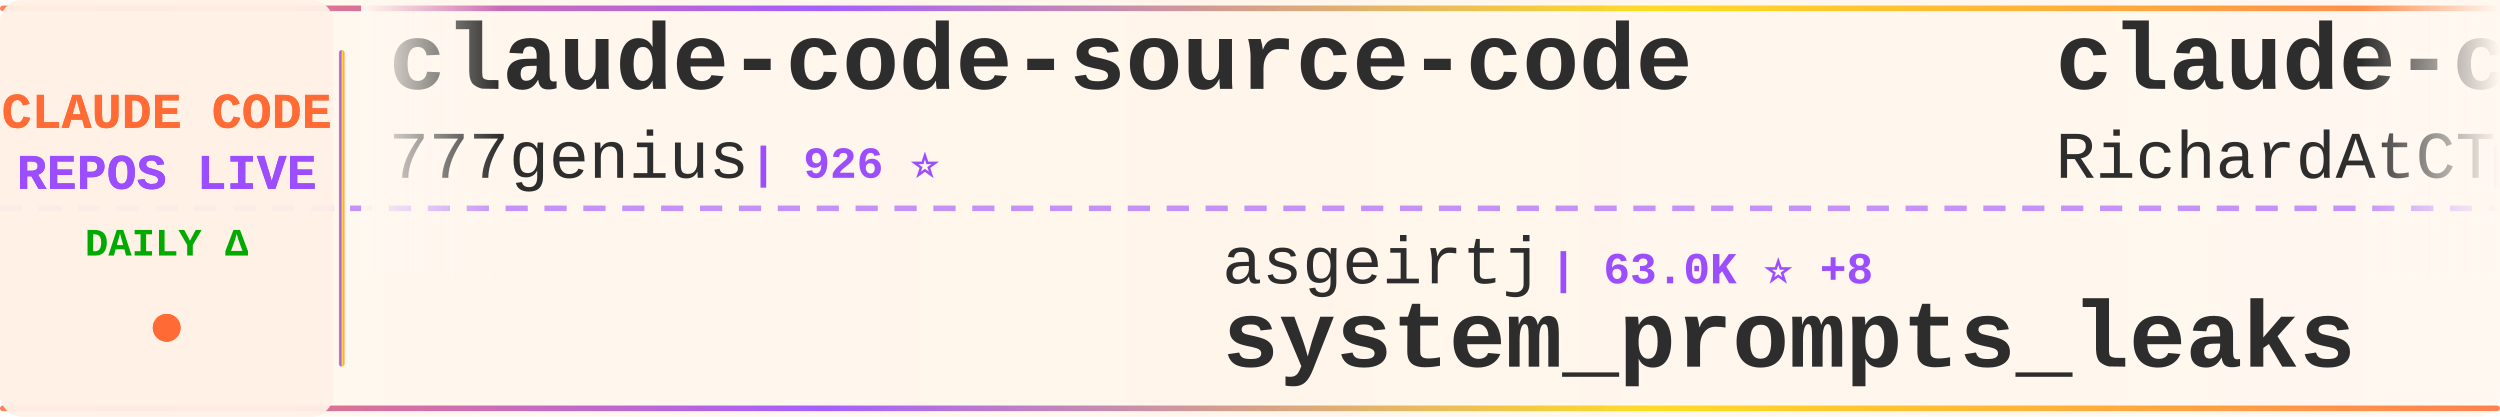
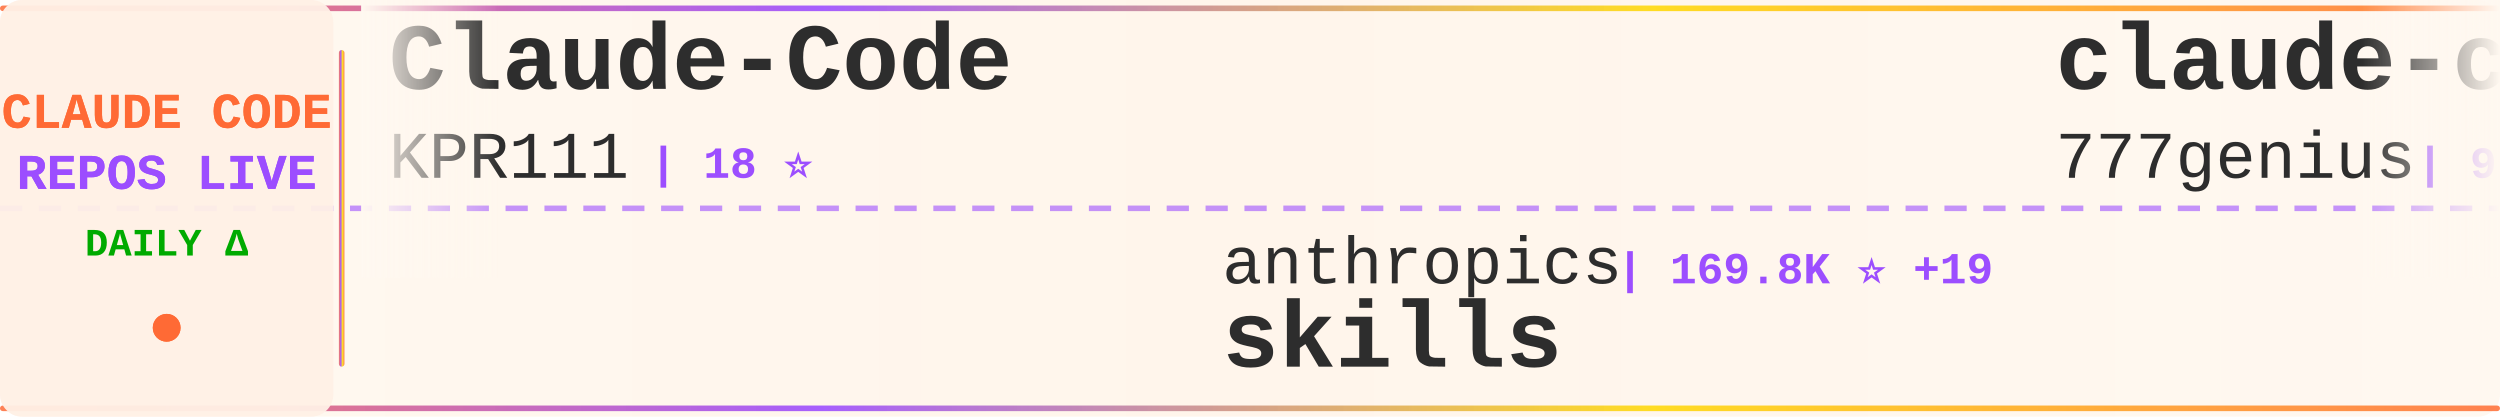
<svg xmlns="http://www.w3.org/2000/svg" width="900" height="150">
  <defs>
    <linearGradient id="tickerBg" x1="0%" y1="0%" x2="100%" y2="0%">
      <stop offset="0%" style="stop-color:#fff8f0;stop-opacity:0.98" />
      <stop offset="50%" style="stop-color:#fff5eb;stop-opacity:1" />
      <stop offset="100%" style="stop-color:#fff8f0;stop-opacity:0.98" />
    </linearGradient>
    <linearGradient id="borderGrad" x1="0%" y1="0%" x2="100%" y2="0%">
      <stop offset="0%" style="stop-color:#FF6B35;stop-opacity:0.85">
        <animate attributeName="stop-opacity" values="0.85;1;0.85" dur="2s" repeatCount="indefinite" />
      </stop>
      <stop offset="33%" style="stop-color:#9C4EFF;stop-opacity:0.9">
        <animate attributeName="stop-opacity" values="0.9;1;0.9" dur="2.2s" repeatCount="indefinite" />
      </stop>
      <stop offset="66%" style="stop-color:#FFD700;stop-opacity:0.85">
        <animate attributeName="stop-opacity" values="0.85;1;0.85" dur="1.8s" repeatCount="indefinite" />
      </stop>
      <stop offset="100%" style="stop-color:#FF6B35;stop-opacity:0.85">
        <animate attributeName="stop-opacity" values="0.85;1;0.85" dur="2s" repeatCount="indefinite" />
      </stop>
    </linearGradient>
    <filter id="textGlow">
      <feGaussianBlur stdDeviation="0.15" result="coloredBlur" />
      <feMerge>
        <feMergeNode in="coloredBlur" />
        <feMergeNode in="SourceGraphic" />
      </feMerge>
    </filter>
    <filter id="metricGlow">
      <feGaussianBlur stdDeviation="0.2" result="coloredBlur" />
      <feMerge>
        <feMergeNode in="coloredBlur" />
        <feMergeNode in="SourceGraphic" />
      </feMerge>
    </filter>
    <linearGradient id="leftFade" x1="0%" y1="0%" x2="100%" y2="0%">
      <stop offset="0%" style="stop-color:#fff8f0;stop-opacity:1" />
      <stop offset="100%" style="stop-color:#fff8f0;stop-opacity:0" />
    </linearGradient>
    <linearGradient id="rightFade" x1="0%" y1="0%" x2="100%" y2="0%">
      <stop offset="0%" style="stop-color:#fff8f0;stop-opacity:0" />
      <stop offset="100%" style="stop-color:#fff8f0;stop-opacity:1" />
    </linearGradient>
  </defs>
  <rect width="900" height="150" fill="url(#tickerBg)" rx="8" />
  <rect x="0" y="2" width="900" height="2" fill="url(#borderGrad)" rx="1" />
  <rect x="0" y="146" width="900" height="2" fill="url(#borderGrad)" rx="1" />
  <line x1="0" y1="75" x2="900" y2="75" stroke="#9C4EFF" stroke-width="2" stroke-dasharray="8 6" opacity="0.6" />
  <rect x="0" y="0" width="120" height="150" fill="#fff0e6" opacity="0.95" rx="8" />
  <text x="60" y="46" font-family="'Courier New', monospace" font-size="18" font-weight="bold" fill="#FF6B35" text-anchor="middle" filter="url(#textGlow)">
    CLAUDE CODE
  </text>
  <text x="60" y="68" font-family="'Courier New', monospace" font-size="18" font-weight="bold" fill="#9C4EFF" text-anchor="middle" filter="url(#textGlow)">
    REPOS LIVE
  </text>
  <text x="60" y="92" font-family="'Courier New', monospace" font-size="14" font-weight="bold" fill="#00aa00" text-anchor="middle">
    DAILY Δ
  </text>
  <circle cx="60" cy="118" r="5" fill="#FF6B35" filter="url(#metricGlow)">
    <animate attributeName="r" values="4;6;4" dur="1.5s" repeatCount="indefinite" />
    <animate attributeName="opacity" values="0.6;1;0.6" dur="1.5s" repeatCount="indefinite" />
  </circle>
  <rect x="122" y="18" width="2" height="114" fill="url(#borderGrad)" rx="1" />
  <clipPath id="tickerClip">
    <rect x="130" y="0" width="770" height="150" />
  </clipPath>
  <g clip-path="url(#tickerClip)">
    <g id="tickerItems">
      <animateTransform attributeName="transform" attributeType="XML" type="translate" from="0 0" to="-3000 0" dur="54s" repeatCount="indefinite" />
      <g transform="translate(0, 0)">
+         <text x="140" y="32" font-family="'Courier New', monospace" font-size="34" font-weight="bold" fill="#2d2d2d">Claude-Code</text>
+         <text x="140" y="64" font-family="'Courier New', monospace" font-size="24" font-weight="normal" fill="#2d2d2d" opacity="1.0">KPR111</text>
+         <text x="234" y="64" font-family="'Courier New', monospace" font-size="16" font-weight="bold" fill="#9C4EFF"> | 18 ⭐</text>
+       </g>
+       <g transform="translate(300, 0)">
+         <text x="140" y="102" font-family="'Courier New', monospace" font-size="24" font-weight="normal" fill="#2d2d2d" opacity="1.0">anthropics</text>
+         <text x="282" y="102" font-family="'Courier New', monospace" font-size="16" font-weight="bold" fill="#9C4EFF"> | 169.8K ⭐ +19</text>
+         <text x="140" y="132" font-family="'Courier New', monospace" font-size="34" font-weight="bold" fill="#2d2d2d">skills</text>
+       </g>
+       <g transform="translate(600, 0)">
        <text x="140" y="32" font-family="'Courier New', monospace" font-size="34" font-weight="bold" fill="#2d2d2d">claude-code-source-code</text>
        <text x="140" y="64" font-family="'Courier New', monospace" font-size="24" font-weight="normal" fill="#2d2d2d" opacity="1.0">777genius</text>
        <text x="270" y="64" font-family="'Courier New', monospace" font-size="16" font-weight="bold" fill="#9C4EFF"> | 926 ⭐</text>
      </g>
-       <g transform="translate(300, 0)">
-         <text x="140" y="102" font-family="'Courier New', monospace" font-size="24" font-weight="normal" fill="#2d2d2d" opacity="1.0">asgeirtj</text>
-         <text x="258" y="102" font-family="'Courier New', monospace" font-size="16" font-weight="bold" fill="#9C4EFF"> | 63.0K ⭐ +8</text>
-         <text x="140" y="132" font-family="'Courier New', monospace" font-size="34" font-weight="bold" fill="#2d2d2d">system_prompts_leaks</text>
-       </g>
-       <g transform="translate(600, 0)">
-         <text x="140" y="32" font-family="'Courier New', monospace" font-size="34" font-weight="bold" fill="#2d2d2d">claude-code-telegram</text>
-         <text x="140" y="64" font-family="'Courier New', monospace" font-size="24" font-weight="normal" fill="#2d2d2d" opacity="1.0">RichardAtCT</text>
-         <text x="294" y="64" font-family="'Courier New', monospace" font-size="16" font-weight="bold" fill="#9C4EFF"> | 2.8K ⭐</text>
-       </g>
      <g transform="translate(900, 0)">
-         <text x="140" y="102" font-family="'Courier New', monospace" font-size="24" font-weight="normal" fill="#2d2d2d" opacity="1.0">sugyan</text>
-         <text x="234" y="102" font-family="'Courier New', monospace" font-size="16" font-weight="bold" fill="#9C4EFF"> | 1.1K ⭐</text>
-         <text x="140" y="132" font-family="'Courier New', monospace" font-size="34" font-weight="bold" fill="#2d2d2d">claude-code-webui</text>
+         <text x="140" y="102" font-family="'Courier New', monospace" font-size="24" font-weight="normal" fill="#2d2d2d" opacity="1.0">OneRedOak</text>
+         <text x="270" y="102" font-family="'Courier New', monospace" font-size="16" font-weight="bold" fill="#9C4EFF"> | 3.9K ⭐</text>
+         <text x="140" y="132" font-family="'Courier New', monospace" font-size="34" font-weight="bold" fill="#2d2d2d">claude-code-workflows</text>
      </g>
      <g transform="translate(1200, 0)">
-         <text x="140" y="32" font-family="'Courier New', monospace" font-size="34" font-weight="bold" fill="#2d2d2d">awesome-claude-code-suba...</text>
-         <text x="140" y="64" font-family="'Courier New', monospace" font-size="24" font-weight="normal" fill="#2d2d2d" opacity="1.0">VoltAgent</text>
-         <text x="270" y="64" font-family="'Courier New', monospace" font-size="16" font-weight="bold" fill="#9C4EFF"> | 24.4K ⭐ +6</text>
+         <text x="140" y="32" font-family="'Courier New', monospace" font-size="34" font-weight="bold" fill="#2d2d2d">claude-code-tips</text>
+         <text x="140" y="64" font-family="'Courier New', monospace" font-size="24" font-weight="normal" fill="#2d2d2d" opacity="1.0">ykdojo</text>
+         <text x="234" y="64" font-family="'Courier New', monospace" font-size="16" font-weight="bold" fill="#9C4EFF"> | 9.7K ⭐ +2</text>
      </g>
      <g transform="translate(1500, 0)">
-         <text x="140" y="102" font-family="'Courier New', monospace" font-size="24" font-weight="normal" fill="#2d2d2d" opacity="1.0">fazxes</text>
-         <text x="234" y="102" font-family="'Courier New', monospace" font-size="16" font-weight="bold" fill="#9C4EFF"> | 231 ⭐</text>
-         <text x="140" y="132" font-family="'Courier New', monospace" font-size="34" font-weight="bold" fill="#2d2d2d">Claude-code</text>
+         <text x="140" y="102" font-family="'Courier New', monospace" font-size="24" font-weight="normal" fill="#2d2d2d" opacity="1.0">Cranot</text>
+         <text x="234" y="102" font-family="'Courier New', monospace" font-size="16" font-weight="bold" fill="#9C4EFF"> | 2.9K ⭐</text>
+         <text x="140" y="132" font-family="'Courier New', monospace" font-size="34" font-weight="bold" fill="#2d2d2d">claude-code-guide</text>
      </g>
      <g transform="translate(1800, 0)">
-         <text x="140" y="32" font-family="'Courier New', monospace" font-size="34" font-weight="bold" fill="#2d2d2d">claude-code-proxy</text>
-         <text x="140" y="64" font-family="'Courier New', monospace" font-size="24" font-weight="normal" fill="#2d2d2d" opacity="1.0">fuergaosi233</text>
-         <text x="306" y="64" font-family="'Courier New', monospace" font-size="16" font-weight="bold" fill="#9C4EFF"> | 2.8K ⭐</text>
+         <text x="140" y="32" font-family="'Courier New', monospace" font-size="34" font-weight="bold" fill="#2d2d2d">ClaudeCode</text>
+         <text x="140" y="64" font-family="'Courier New', monospace" font-size="24" font-weight="normal" fill="#2d2d2d" opacity="1.0">guanshan</text>
+         <text x="258" y="64" font-family="'Courier New', monospace" font-size="16" font-weight="bold" fill="#9C4EFF"> | 61 ⭐</text>
      </g>
      <g transform="translate(2100, 0)">
-         <text x="140" y="102" font-family="'Courier New', monospace" font-size="24" font-weight="normal" fill="#2d2d2d" opacity="1.0">lorryjovens-hub</text>
-         <text x="342" y="102" font-family="'Courier New', monospace" font-size="16" font-weight="bold" fill="#9C4EFF"> | 1.7K ⭐</text>
-         <text x="140" y="132" font-family="'Courier New', monospace" font-size="34" font-weight="bold" fill="#2d2d2d">claude-code-rust</text>
+         <text x="140" y="102" font-family="'Courier New', monospace" font-size="24" font-weight="normal" fill="#2d2d2d" opacity="1.0">pedrohcgs</text>
+         <text x="270" y="102" font-family="'Courier New', monospace" font-size="16" font-weight="bold" fill="#9C4EFF"> | 1.5K ⭐</text>
+         <text x="140" y="132" font-family="'Courier New', monospace" font-size="34" font-weight="bold" fill="#2d2d2d">claude-code-my-workflow</text>
      </g>
      <g transform="translate(2400, 0)">
-         <text x="140" y="32" font-family="'Courier New', monospace" font-size="34" font-weight="bold" fill="#2d2d2d">claude-code-source</text>
-         <text x="140" y="64" font-family="'Courier New', monospace" font-size="24" font-weight="normal" fill="#2d2d2d" opacity="1.0">JrCx7scC</text>
-         <text x="258" y="64" font-family="'Courier New', monospace" font-size="16" font-weight="bold" fill="#9C4EFF"> | 373 ⭐</text>
+         <text x="140" y="32" font-family="'Courier New', monospace" font-size="34" font-weight="bold" fill="#2d2d2d">claude-code-source-code-...</text>
+         <text x="140" y="64" font-family="'Courier New', monospace" font-size="24" font-weight="normal" fill="#2d2d2d" opacity="1.0">ghuntley</text>
+         <text x="258" y="64" font-family="'Courier New', monospace" font-size="16" font-weight="bold" fill="#9C4EFF"> | 989 ⭐</text>
      </g>
      <g transform="translate(2700, 0)">
-         <text x="140" y="102" font-family="'Courier New', monospace" font-size="24" font-weight="normal" fill="#2d2d2d" opacity="1.0">AprilNEA</text>
-         <text x="258" y="102" font-family="'Courier New', monospace" font-size="16" font-weight="bold" fill="#9C4EFF"> | 390 ⭐</text>
-         <text x="140" y="132" font-family="'Courier New', monospace" font-size="34" font-weight="bold" fill="#2d2d2d">claude-code-source</text>
+         <text x="140" y="102" font-family="'Courier New', monospace" font-size="24" font-weight="normal" fill="#2d2d2d" opacity="1.0">fuergaosi233</text>
+         <text x="306" y="102" font-family="'Courier New', monospace" font-size="16" font-weight="bold" fill="#9C4EFF"> | 2.8K ⭐</text>
+         <text x="140" y="132" font-family="'Courier New', monospace" font-size="34" font-weight="bold" fill="#2d2d2d">claude-code-proxy</text>
      </g>
      <g transform="translate(3000, 0)">
+         <text x="140" y="32" font-family="'Courier New', monospace" font-size="34" font-weight="bold" fill="#2d2d2d">Claude-Code</text>
+         <text x="140" y="64" font-family="'Courier New', monospace" font-size="24" font-weight="normal" fill="#2d2d2d" opacity="1.0">KPR111</text>
+         <text x="234" y="64" font-family="'Courier New', monospace" font-size="16" font-weight="bold" fill="#9C4EFF"> | 18 ⭐</text>
+       </g>
+       <g transform="translate(3300, 0)">
+         <text x="140" y="102" font-family="'Courier New', monospace" font-size="24" font-weight="normal" fill="#2d2d2d" opacity="1.0">anthropics</text>
+         <text x="282" y="102" font-family="'Courier New', monospace" font-size="16" font-weight="bold" fill="#9C4EFF"> | 169.8K ⭐ +19</text>
+         <text x="140" y="132" font-family="'Courier New', monospace" font-size="34" font-weight="bold" fill="#2d2d2d">skills</text>
+       </g>
+       <g transform="translate(3600, 0)">
        <text x="140" y="32" font-family="'Courier New', monospace" font-size="34" font-weight="bold" fill="#2d2d2d">claude-code-source-code</text>
        <text x="140" y="64" font-family="'Courier New', monospace" font-size="24" font-weight="normal" fill="#2d2d2d" opacity="1.0">777genius</text>
        <text x="270" y="64" font-family="'Courier New', monospace" font-size="16" font-weight="bold" fill="#9C4EFF"> | 926 ⭐</text>
      </g>
-       <g transform="translate(3300, 0)">
-         <text x="140" y="102" font-family="'Courier New', monospace" font-size="24" font-weight="normal" fill="#2d2d2d" opacity="1.0">asgeirtj</text>
-         <text x="258" y="102" font-family="'Courier New', monospace" font-size="16" font-weight="bold" fill="#9C4EFF"> | 63.0K ⭐ +8</text>
-         <text x="140" y="132" font-family="'Courier New', monospace" font-size="34" font-weight="bold" fill="#2d2d2d">system_prompts_leaks</text>
-       </g>
-       <g transform="translate(3600, 0)">
-         <text x="140" y="32" font-family="'Courier New', monospace" font-size="34" font-weight="bold" fill="#2d2d2d">claude-code-telegram</text>
-         <text x="140" y="64" font-family="'Courier New', monospace" font-size="24" font-weight="normal" fill="#2d2d2d" opacity="1.0">RichardAtCT</text>
-         <text x="294" y="64" font-family="'Courier New', monospace" font-size="16" font-weight="bold" fill="#9C4EFF"> | 2.8K ⭐</text>
-       </g>
      <g transform="translate(3900, 0)">
-         <text x="140" y="102" font-family="'Courier New', monospace" font-size="24" font-weight="normal" fill="#2d2d2d" opacity="1.0">sugyan</text>
-         <text x="234" y="102" font-family="'Courier New', monospace" font-size="16" font-weight="bold" fill="#9C4EFF"> | 1.1K ⭐</text>
-         <text x="140" y="132" font-family="'Courier New', monospace" font-size="34" font-weight="bold" fill="#2d2d2d">claude-code-webui</text>
+         <text x="140" y="102" font-family="'Courier New', monospace" font-size="24" font-weight="normal" fill="#2d2d2d" opacity="1.0">OneRedOak</text>
+         <text x="270" y="102" font-family="'Courier New', monospace" font-size="16" font-weight="bold" fill="#9C4EFF"> | 3.9K ⭐</text>
+         <text x="140" y="132" font-family="'Courier New', monospace" font-size="34" font-weight="bold" fill="#2d2d2d">claude-code-workflows</text>
      </g>
    </g>
  </g>
  <rect x="130" y="0" width="50" height="100" fill="url(#leftFade)" />
  <rect x="850" y="0" width="50" height="100" fill="url(#rightFade)" />
</svg>
